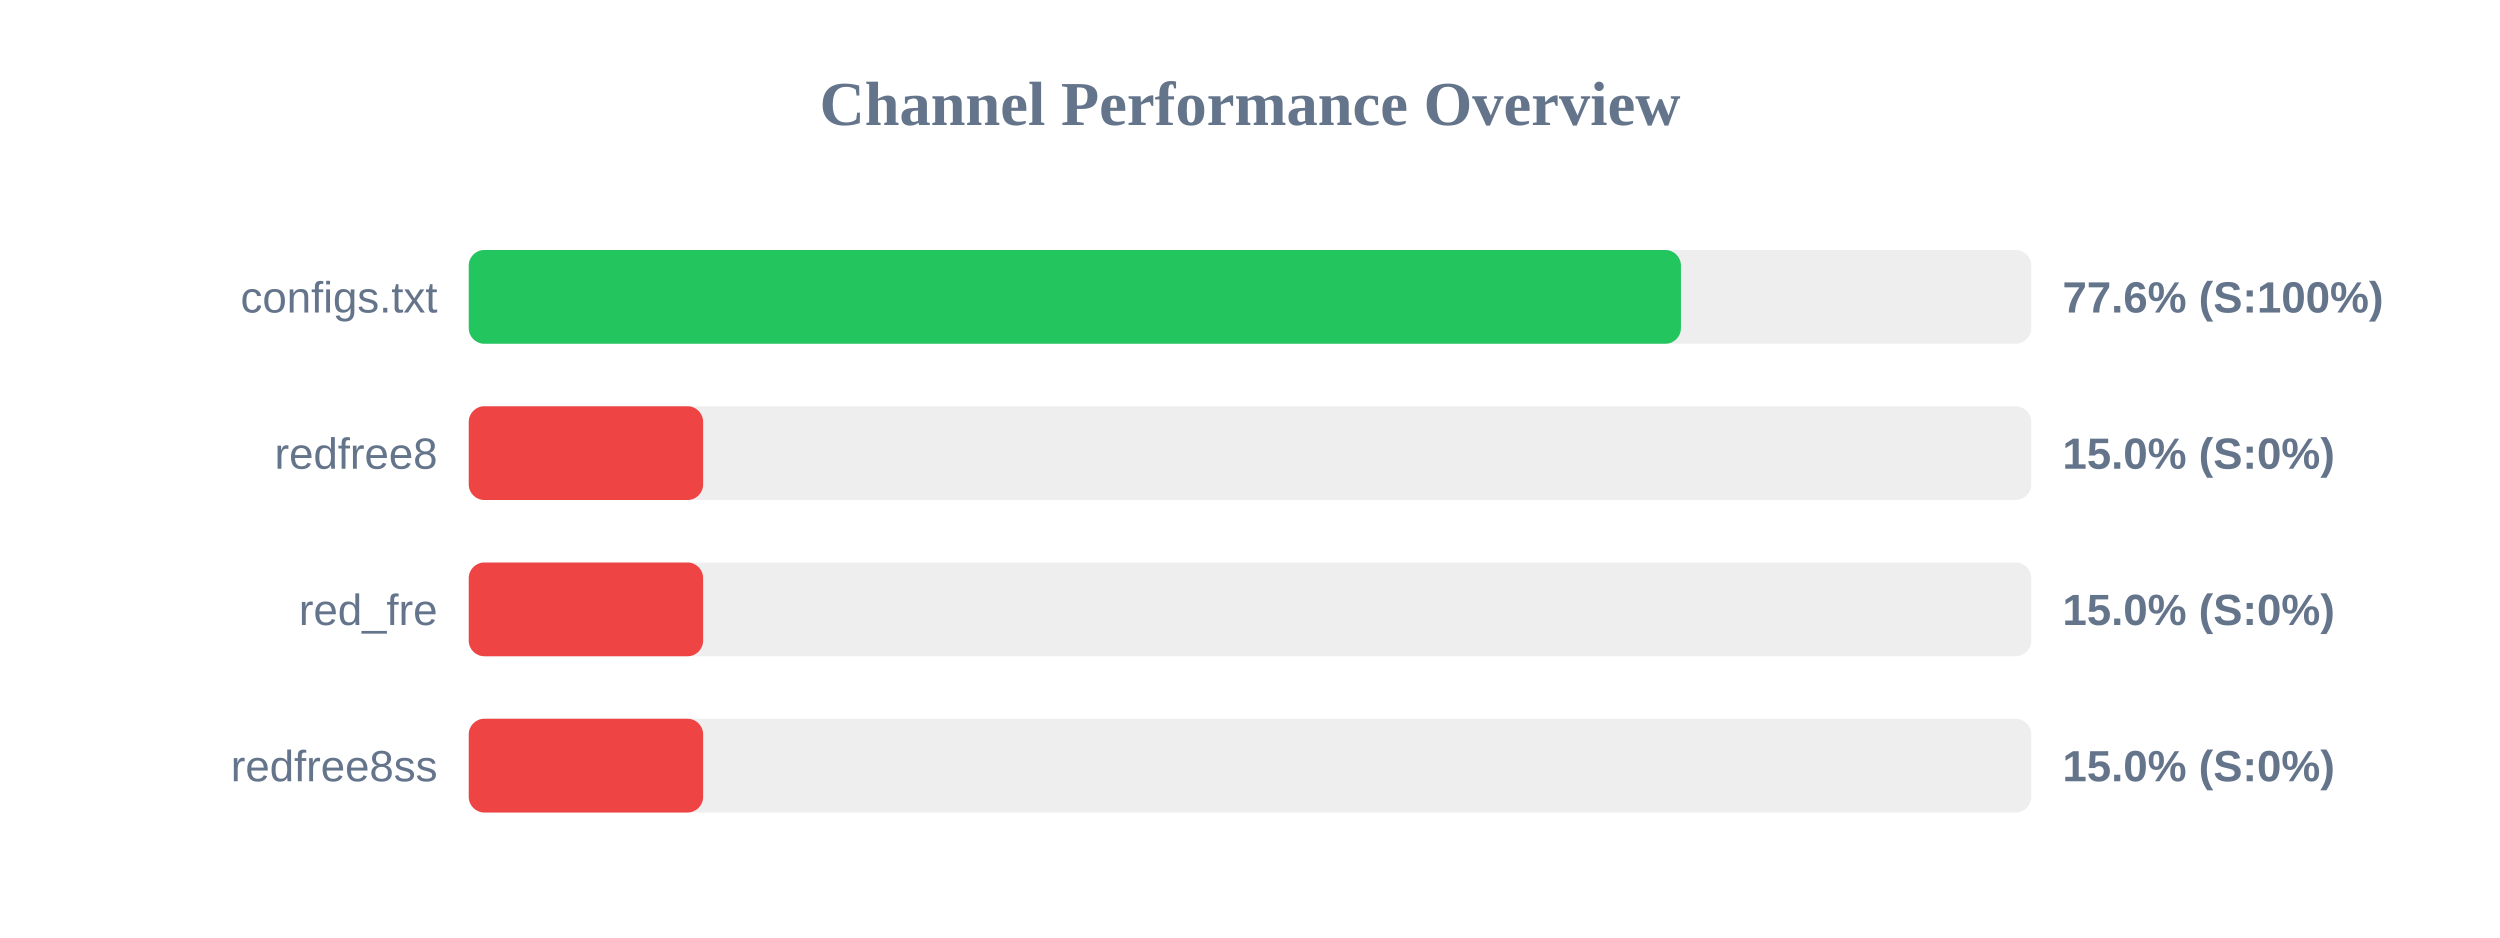
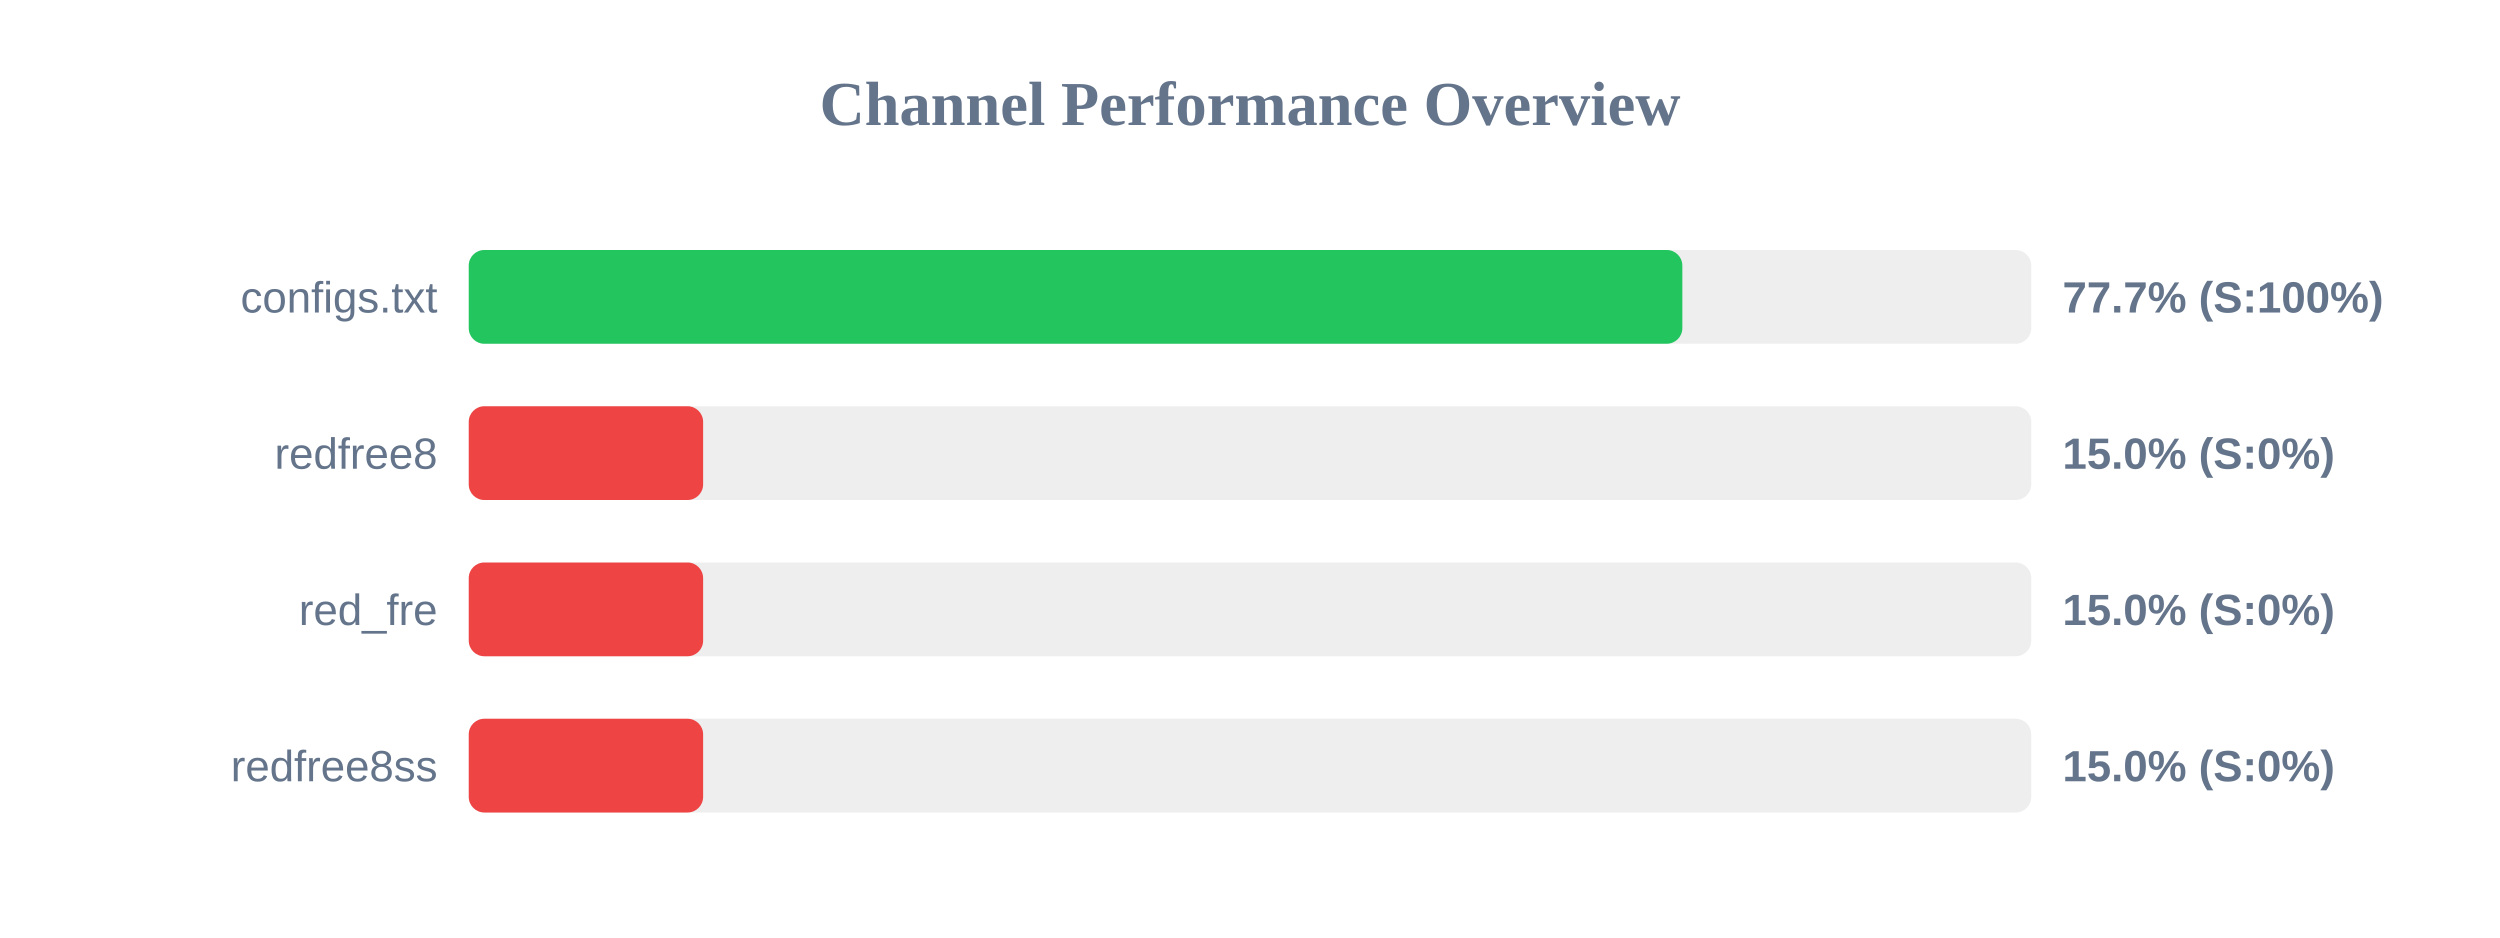
<svg xmlns="http://www.w3.org/2000/svg" width="800" height="300" version="1.1">
  <style>
        .row { font: 14px Arial; fill: #64748b; }
        .score { font: bold 14px Arial; fill: #64748b; }
    </style>
  <text x="400" y="40" text-anchor="middle" font-size="20px" font-weight="bold" fill="#64748b">Channel Performance Overview</text>
  <rect x="150" y="80" width="500" height="30" fill="#eee" rx="5" />
-   <rect x="150" y="80" width="387.9" height="30" fill="#22c55e" rx="5" />
+   <rect x="150" y="80" width="388.35" height="30" fill="#22c55e" rx="5" />
  <text x="140" y="100" text-anchor="end" class="row">configs.txt</text>
-   <text x="660" y="100" text-anchor="start" class="score">77.6% (S:100%)</text>
+   <text x="660" y="100" text-anchor="start" class="score">77.7% (S:100%)</text>
  <rect x="150" y="130" width="500" height="30" fill="#eee" rx="5" />
  <rect x="150" y="130" width="75.0" height="30" fill="#ef4444" rx="5" />
  <text x="140" y="150" text-anchor="end" class="row">redfree8</text>
  <text x="660" y="150" text-anchor="start" class="score">15.0% (S:0%)</text>
  <rect x="150" y="180" width="500" height="30" fill="#eee" rx="5" />
  <rect x="150" y="180" width="75.0" height="30" fill="#ef4444" rx="5" />
  <text x="140" y="200" text-anchor="end" class="row">red_fre</text>
  <text x="660" y="200" text-anchor="start" class="score">15.0% (S:0%)</text>
  <rect x="150" y="230" width="500" height="30" fill="#eee" rx="5" />
  <rect x="150" y="230" width="75.0" height="30" fill="#ef4444" rx="5" />
  <text x="140" y="250" text-anchor="end" class="row">redfree8ss</text>
  <text x="660" y="250" text-anchor="start" class="score">15.0% (S:0%)</text>
</svg>
